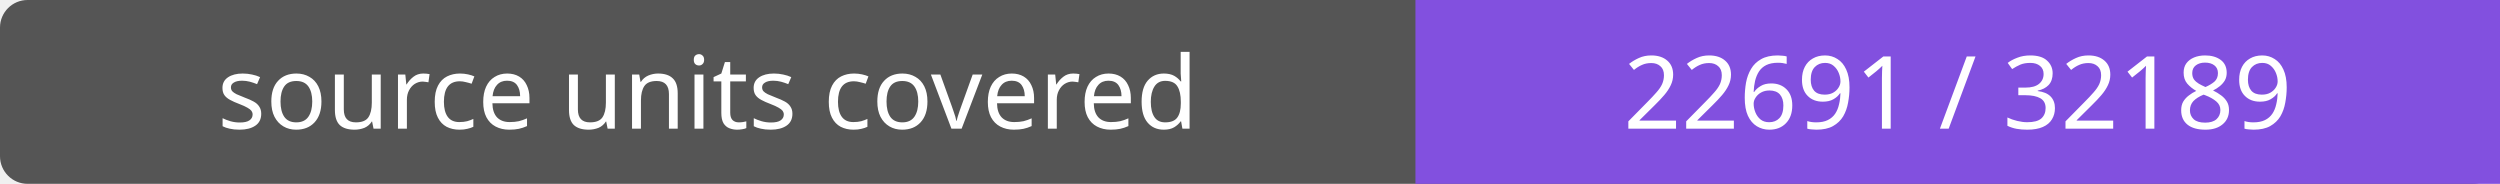
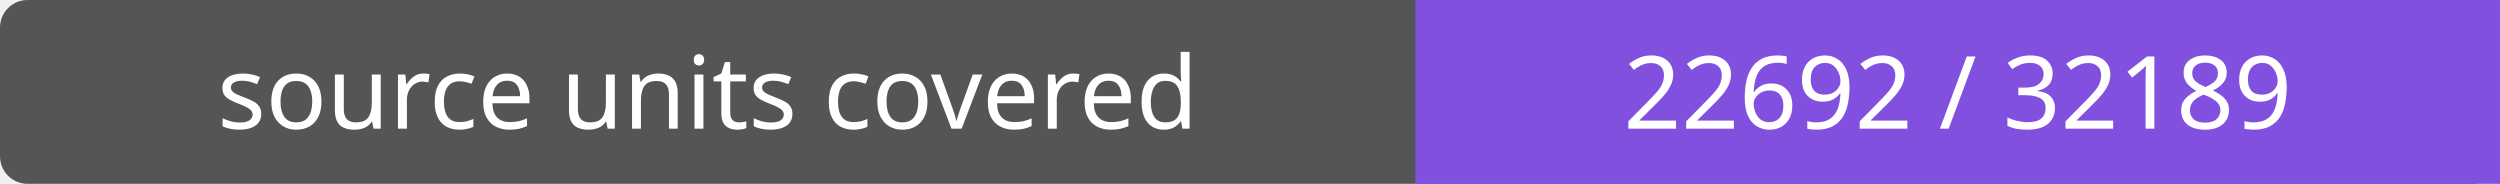
- <svg xmlns="http://www.w3.org/2000/svg" width="272" height="20" role="img" aria-label="source units covered: 22691 / 32189">
+ <svg xmlns="http://www.w3.org/2000/svg" width="272" height="20" role="img" aria-label="source units covered: 22692 / 32189">
  <rect width="272" height="20" rx="3" fill="#555" />
  <path fill="#8250df" d="M154 0h118v20H154z" />
  <g fill="#fff" text-anchor="middle" font-family="Verdana,sans-serif" font-size="11">
    <text x="77.0" y="14">source units covered</text>
-     <text x="213.0" y="14">22691 / 32189</text>
+     <text x="213.0" y="14">22692 / 32189</text>
  </g>
</svg>
